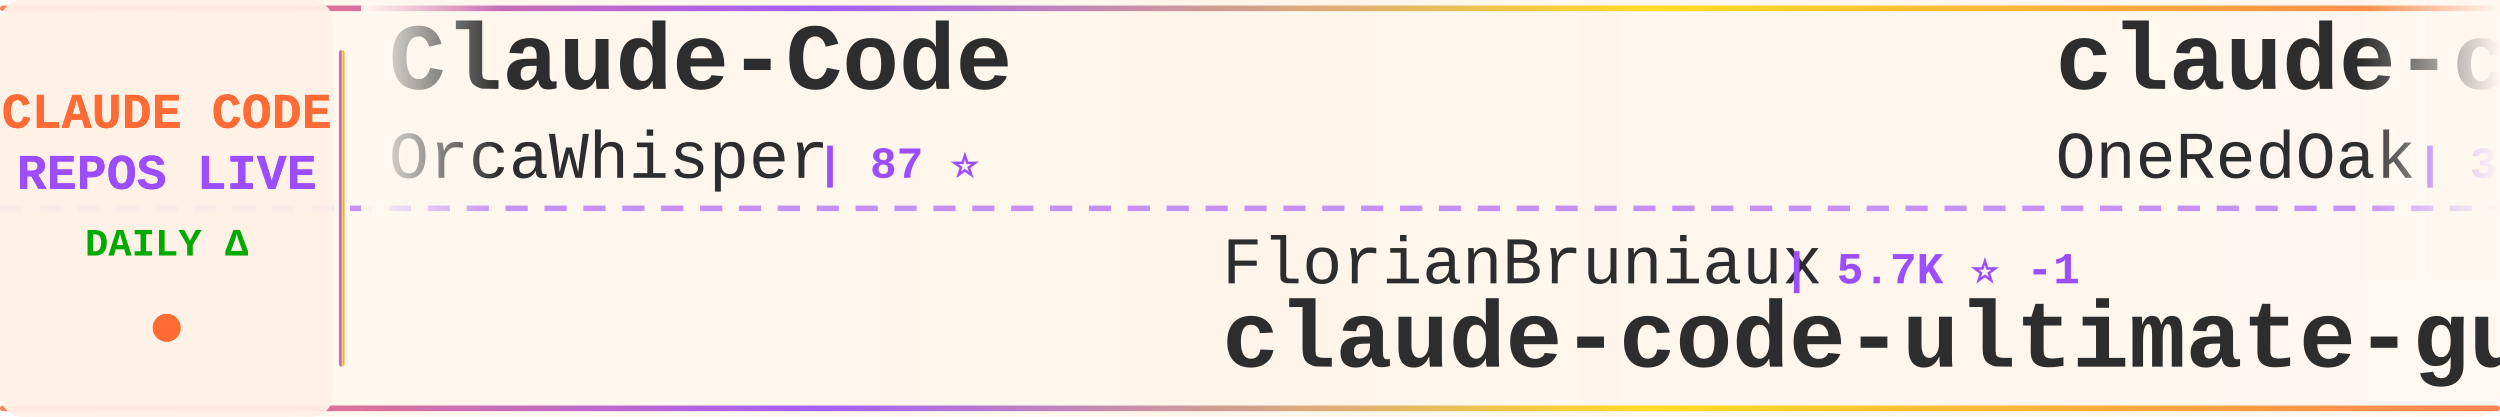
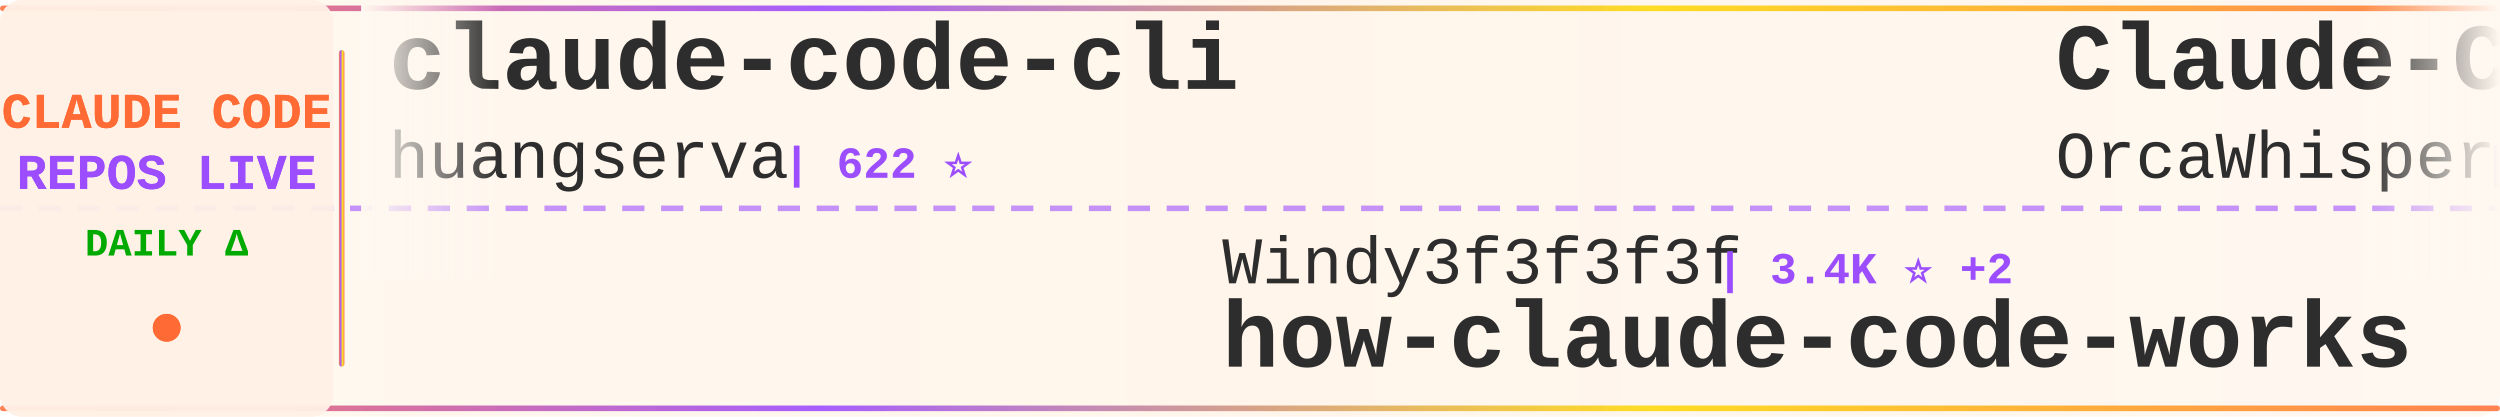
<svg xmlns="http://www.w3.org/2000/svg" width="900" height="150">
  <defs>
    <linearGradient id="tickerBg" x1="0%" y1="0%" x2="100%" y2="0%">
      <stop offset="0%" style="stop-color:#fff8f0;stop-opacity:0.98" />
      <stop offset="50%" style="stop-color:#fff5eb;stop-opacity:1" />
      <stop offset="100%" style="stop-color:#fff8f0;stop-opacity:0.98" />
    </linearGradient>
    <linearGradient id="borderGrad" x1="0%" y1="0%" x2="100%" y2="0%">
      <stop offset="0%" style="stop-color:#FF6B35;stop-opacity:0.85">
        <animate attributeName="stop-opacity" values="0.85;1;0.85" dur="2s" repeatCount="indefinite" />
      </stop>
      <stop offset="33%" style="stop-color:#9C4EFF;stop-opacity:0.9">
        <animate attributeName="stop-opacity" values="0.9;1;0.9" dur="2.2s" repeatCount="indefinite" />
      </stop>
      <stop offset="66%" style="stop-color:#FFD700;stop-opacity:0.85">
        <animate attributeName="stop-opacity" values="0.85;1;0.85" dur="1.8s" repeatCount="indefinite" />
      </stop>
      <stop offset="100%" style="stop-color:#FF6B35;stop-opacity:0.85">
        <animate attributeName="stop-opacity" values="0.85;1;0.85" dur="2s" repeatCount="indefinite" />
      </stop>
    </linearGradient>
    <filter id="textGlow">
      <feGaussianBlur stdDeviation="0.15" result="coloredBlur" />
      <feMerge>
        <feMergeNode in="coloredBlur" />
        <feMergeNode in="SourceGraphic" />
      </feMerge>
    </filter>
    <filter id="metricGlow">
      <feGaussianBlur stdDeviation="0.2" result="coloredBlur" />
      <feMerge>
        <feMergeNode in="coloredBlur" />
        <feMergeNode in="SourceGraphic" />
      </feMerge>
    </filter>
    <linearGradient id="leftFade" x1="0%" y1="0%" x2="100%" y2="0%">
      <stop offset="0%" style="stop-color:#fff8f0;stop-opacity:1" />
      <stop offset="100%" style="stop-color:#fff8f0;stop-opacity:0" />
    </linearGradient>
    <linearGradient id="rightFade" x1="0%" y1="0%" x2="100%" y2="0%">
      <stop offset="0%" style="stop-color:#fff8f0;stop-opacity:0" />
      <stop offset="100%" style="stop-color:#fff8f0;stop-opacity:1" />
    </linearGradient>
  </defs>
  <rect width="900" height="150" fill="url(#tickerBg)" rx="8" />
  <rect x="0" y="2" width="900" height="2" fill="url(#borderGrad)" rx="1" />
  <rect x="0" y="146" width="900" height="2" fill="url(#borderGrad)" rx="1" />
  <line x1="0" y1="75" x2="900" y2="75" stroke="#9C4EFF" stroke-width="2" stroke-dasharray="8 6" opacity="0.6" />
  <rect x="0" y="0" width="120" height="150" fill="#fff0e6" opacity="0.95" rx="8" />
  <text x="60" y="46" font-family="'Courier New', monospace" font-size="18" font-weight="bold" fill="#FF6B35" text-anchor="middle" filter="url(#textGlow)">
    CLAUDE CODE
  </text>
  <text x="60" y="68" font-family="'Courier New', monospace" font-size="18" font-weight="bold" fill="#9C4EFF" text-anchor="middle" filter="url(#textGlow)">
    REPOS LIVE
  </text>
  <text x="60" y="92" font-family="'Courier New', monospace" font-size="14" font-weight="bold" fill="#00aa00" text-anchor="middle">
    DAILY Δ
  </text>
  <circle cx="60" cy="118" r="5" fill="#FF6B35" filter="url(#metricGlow)">
    <animate attributeName="r" values="4;6;4" dur="1.5s" repeatCount="indefinite" />
    <animate attributeName="opacity" values="0.6;1;0.6" dur="1.5s" repeatCount="indefinite" />
  </circle>
  <rect x="122" y="18" width="2" height="114" fill="url(#borderGrad)" rx="1" />
  <clipPath id="tickerClip">
    <rect x="130" y="0" width="770" height="150" />
  </clipPath>
  <g clip-path="url(#tickerClip)">
    <g id="tickerItems">
      <animateTransform attributeName="transform" attributeType="XML" type="translate" from="0 0" to="-3000 0" dur="54s" repeatCount="indefinite" />
      <g transform="translate(0, 0)">
+         <text x="140" y="32" font-family="'Courier New', monospace" font-size="34" font-weight="bold" fill="#2d2d2d">claude-code-cli</text>
+         <text x="140" y="64" font-family="'Courier New', monospace" font-size="24" font-weight="normal" fill="#2d2d2d" opacity="1.0">huangserva</text>
+         <text x="282" y="64" font-family="'Courier New', monospace" font-size="16" font-weight="bold" fill="#9C4EFF"> | 622 ⭐</text>
+       </g>
+       <g transform="translate(300, 0)">
+         <text x="140" y="102" font-family="'Courier New', monospace" font-size="24" font-weight="normal" fill="#2d2d2d" opacity="1.0">Windy3f3f3f3f</text>
+         <text x="318" y="102" font-family="'Courier New', monospace" font-size="16" font-weight="bold" fill="#9C4EFF"> | 3.4K ⭐ +2</text>
+         <text x="140" y="132" font-family="'Courier New', monospace" font-size="34" font-weight="bold" fill="#2d2d2d">how-claude-code-works</text>
+       </g>
+       <g transform="translate(600, 0)">
        <text x="140" y="32" font-family="'Courier New', monospace" font-size="34" font-weight="bold" fill="#2d2d2d">Claude-Code</text>
        <text x="140" y="64" font-family="'Courier New', monospace" font-size="24" font-weight="normal" fill="#2d2d2d" opacity="1.0">OrcaWhisper</text>
        <text x="294" y="64" font-family="'Courier New', monospace" font-size="16" font-weight="bold" fill="#9C4EFF"> | 87 ⭐</text>
      </g>
-       <g transform="translate(300, 0)">
-         <text x="140" y="102" font-family="'Courier New', monospace" font-size="24" font-weight="normal" fill="#2d2d2d" opacity="1.0">FlorianBruniaux</text>
-         <text x="342" y="102" font-family="'Courier New', monospace" font-size="16" font-weight="bold" fill="#9C4EFF"> | 5.7K ⭐ -1</text>
-         <text x="140" y="132" font-family="'Courier New', monospace" font-size="34" font-weight="bold" fill="#2d2d2d">claude-code-ultimate-gui...</text>
+       <g transform="translate(900, 0)">
+         <text x="140" y="102" font-family="'Courier New', monospace" font-size="24" font-weight="normal" fill="#2d2d2d" opacity="1.0">fuergaosi233</text>
+         <text x="306" y="102" font-family="'Courier New', monospace" font-size="16" font-weight="bold" fill="#9C4EFF"> | 2.8K ⭐</text>
+         <text x="140" y="132" font-family="'Courier New', monospace" font-size="34" font-weight="bold" fill="#2d2d2d">claude-code-proxy</text>
      </g>
-       <g transform="translate(600, 0)">
-         <text x="140" y="32" font-family="'Courier New', monospace" font-size="34" font-weight="bold" fill="#2d2d2d">claude-code-workflows</text>
-         <text x="140" y="64" font-family="'Courier New', monospace" font-size="24" font-weight="normal" fill="#2d2d2d" opacity="1.0">OneRedOak</text>
-         <text x="270" y="64" font-family="'Courier New', monospace" font-size="16" font-weight="bold" fill="#9C4EFF"> | 3.9K ⭐</text>
+       <g transform="translate(1200, 0)">
+         <text x="140" y="32" font-family="'Courier New', monospace" font-size="34" font-weight="bold" fill="#2d2d2d">claude-code-rev</text>
+         <text x="140" y="64" font-family="'Courier New', monospace" font-size="24" font-weight="normal" fill="#2d2d2d" opacity="1.0">oboard</text>
+         <text x="234" y="64" font-family="'Courier New', monospace" font-size="16" font-weight="bold" fill="#9C4EFF"> | 3.3K ⭐ -1</text>
      </g>
-       <g transform="translate(900, 0)">
-         <text x="140" y="102" font-family="'Courier New', monospace" font-size="24" font-weight="normal" fill="#2d2d2d" opacity="1.0">yasasbanukaofficial</text>
-         <text x="390" y="102" font-family="'Courier New', monospace" font-size="16" font-weight="bold" fill="#9C4EFF"> | 3.9K ⭐ +2</text>
+       <g transform="translate(1500, 0)">
+         <text x="140" y="102" font-family="'Courier New', monospace" font-size="24" font-weight="normal" fill="#2d2d2d" opacity="1.0">jarmuine</text>
+         <text x="258" y="102" font-family="'Courier New', monospace" font-size="16" font-weight="bold" fill="#9C4EFF"> | 2.3K ⭐</text>
        <text x="140" y="132" font-family="'Courier New', monospace" font-size="34" font-weight="bold" fill="#2d2d2d">claude-code</text>
      </g>
-       <g transform="translate(1200, 0)">
-         <text x="140" y="32" font-family="'Courier New', monospace" font-size="34" font-weight="bold" fill="#2d2d2d">claude-code-harness</text>
-         <text x="140" y="64" font-family="'Courier New', monospace" font-size="24" font-weight="normal" fill="#2d2d2d" opacity="1.0">Chachamaru127</text>
-         <text x="318" y="64" font-family="'Courier New', monospace" font-size="16" font-weight="bold" fill="#9C4EFF"> | 3.0K ⭐</text>
-       </g>
-       <g transform="translate(1500, 0)">
-         <text x="140" y="102" font-family="'Courier New', monospace" font-size="24" font-weight="normal" fill="#2d2d2d" opacity="1.0">VILA-Lab</text>
-         <text x="258" y="102" font-family="'Courier New', monospace" font-size="16" font-weight="bold" fill="#9C4EFF"> | 2.0K ⭐</text>
-         <text x="140" y="132" font-family="'Courier New', monospace" font-size="34" font-weight="bold" fill="#2d2d2d">Dive-into-Claude-Code</text>
-       </g>
      <g transform="translate(1800, 0)">
-         <text x="140" y="32" font-family="'Courier New', monospace" font-size="34" font-weight="bold" fill="#2d2d2d">claude-code</text>
-         <text x="140" y="64" font-family="'Courier New', monospace" font-size="24" font-weight="normal" fill="#2d2d2d" opacity="1.0">claude-code-best</text>
-         <text x="354" y="64" font-family="'Courier New', monospace" font-size="16" font-weight="bold" fill="#9C4EFF"> | 21.9K ⭐ +9</text>
+         <text x="140" y="32" font-family="'Courier New', monospace" font-size="34" font-weight="bold" fill="#2d2d2d">claude-code-source-code-...</text>
+         <text x="140" y="64" font-family="'Courier New', monospace" font-size="24" font-weight="normal" fill="#2d2d2d" opacity="1.0">ghuntley</text>
+         <text x="258" y="64" font-family="'Courier New', monospace" font-size="16" font-weight="bold" fill="#9C4EFF"> | 987 ⭐</text>
      </g>
      <g transform="translate(2100, 0)">
-         <text x="140" y="102" font-family="'Courier New', monospace" font-size="24" font-weight="normal" fill="#2d2d2d" opacity="1.0">ding113</text>
-         <text x="246" y="102" font-family="'Courier New', monospace" font-size="16" font-weight="bold" fill="#9C4EFF"> | 3.3K ⭐</text>
-         <text x="140" y="132" font-family="'Courier New', monospace" font-size="34" font-weight="bold" fill="#2d2d2d">claude-code-hub</text>
+         <text x="140" y="102" font-family="'Courier New', monospace" font-size="24" font-weight="normal" fill="#2d2d2d" opacity="1.0">feiskyer</text>
+         <text x="258" y="102" font-family="'Courier New', monospace" font-size="16" font-weight="bold" fill="#9C4EFF"> | 1.6K ⭐</text>
+         <text x="140" y="132" font-family="'Courier New', monospace" font-size="34" font-weight="bold" fill="#2d2d2d">claude-code-settings</text>
      </g>
      <g transform="translate(2400, 0)">
-         <text x="140" y="32" font-family="'Courier New', monospace" font-size="34" font-weight="bold" fill="#2d2d2d">claude-code</text>
-         <text x="140" y="64" font-family="'Courier New', monospace" font-size="24" font-weight="normal" fill="#2d2d2d" opacity="1.0">isboyjc</text>
-         <text x="246" y="64" font-family="'Courier New', monospace" font-size="16" font-weight="bold" fill="#9C4EFF"> | 161 ⭐</text>
+         <text x="140" y="32" font-family="'Courier New', monospace" font-size="34" font-weight="bold" fill="#2d2d2d">claude-code-my-workflow</text>
+         <text x="140" y="64" font-family="'Courier New', monospace" font-size="24" font-weight="normal" fill="#2d2d2d" opacity="1.0">pedrohcgs</text>
+         <text x="270" y="64" font-family="'Courier New', monospace" font-size="16" font-weight="bold" fill="#9C4EFF"> | 1.5K ⭐ +11</text>
      </g>
      <g transform="translate(2700, 0)">
-         <text x="140" y="102" font-family="'Courier New', monospace" font-size="24" font-weight="normal" fill="#2d2d2d" opacity="1.0">kodu-ai</text>
-         <text x="246" y="102" font-family="'Courier New', monospace" font-size="16" font-weight="bold" fill="#9C4EFF"> | 5.2K ⭐</text>
-         <text x="140" y="132" font-family="'Courier New', monospace" font-size="34" font-weight="bold" fill="#2d2d2d">claude-coder</text>
+         <text x="140" y="102" font-family="'Courier New', monospace" font-size="24" font-weight="normal" fill="#2d2d2d" opacity="1.0">jqueryscript</text>
+         <text x="306" y="102" font-family="'Courier New', monospace" font-size="16" font-weight="bold" fill="#9C4EFF"> | 491 ⭐</text>
+         <text x="140" y="132" font-family="'Courier New', monospace" font-size="34" font-weight="bold" fill="#2d2d2d">awesome-claude-code</text>
      </g>
      <g transform="translate(3000, 0)">
+         <text x="140" y="32" font-family="'Courier New', monospace" font-size="34" font-weight="bold" fill="#2d2d2d">claude-code-cli</text>
+         <text x="140" y="64" font-family="'Courier New', monospace" font-size="24" font-weight="normal" fill="#2d2d2d" opacity="1.0">huangserva</text>
+         <text x="282" y="64" font-family="'Courier New', monospace" font-size="16" font-weight="bold" fill="#9C4EFF"> | 622 ⭐</text>
+       </g>
+       <g transform="translate(3300, 0)">
+         <text x="140" y="102" font-family="'Courier New', monospace" font-size="24" font-weight="normal" fill="#2d2d2d" opacity="1.0">Windy3f3f3f3f</text>
+         <text x="318" y="102" font-family="'Courier New', monospace" font-size="16" font-weight="bold" fill="#9C4EFF"> | 3.4K ⭐ +2</text>
+         <text x="140" y="132" font-family="'Courier New', monospace" font-size="34" font-weight="bold" fill="#2d2d2d">how-claude-code-works</text>
+       </g>
+       <g transform="translate(3600, 0)">
        <text x="140" y="32" font-family="'Courier New', monospace" font-size="34" font-weight="bold" fill="#2d2d2d">Claude-Code</text>
        <text x="140" y="64" font-family="'Courier New', monospace" font-size="24" font-weight="normal" fill="#2d2d2d" opacity="1.0">OrcaWhisper</text>
        <text x="294" y="64" font-family="'Courier New', monospace" font-size="16" font-weight="bold" fill="#9C4EFF"> | 87 ⭐</text>
      </g>
-       <g transform="translate(3300, 0)">
-         <text x="140" y="102" font-family="'Courier New', monospace" font-size="24" font-weight="normal" fill="#2d2d2d" opacity="1.0">FlorianBruniaux</text>
-         <text x="342" y="102" font-family="'Courier New', monospace" font-size="16" font-weight="bold" fill="#9C4EFF"> | 5.7K ⭐ -1</text>
-         <text x="140" y="132" font-family="'Courier New', monospace" font-size="34" font-weight="bold" fill="#2d2d2d">claude-code-ultimate-gui...</text>
-       </g>
-       <g transform="translate(3600, 0)">
-         <text x="140" y="32" font-family="'Courier New', monospace" font-size="34" font-weight="bold" fill="#2d2d2d">claude-code-workflows</text>
-         <text x="140" y="64" font-family="'Courier New', monospace" font-size="24" font-weight="normal" fill="#2d2d2d" opacity="1.0">OneRedOak</text>
-         <text x="270" y="64" font-family="'Courier New', monospace" font-size="16" font-weight="bold" fill="#9C4EFF"> | 3.9K ⭐</text>
-       </g>
      <g transform="translate(3900, 0)">
-         <text x="140" y="102" font-family="'Courier New', monospace" font-size="24" font-weight="normal" fill="#2d2d2d" opacity="1.0">yasasbanukaofficial</text>
-         <text x="390" y="102" font-family="'Courier New', monospace" font-size="16" font-weight="bold" fill="#9C4EFF"> | 3.9K ⭐ +2</text>
-         <text x="140" y="132" font-family="'Courier New', monospace" font-size="34" font-weight="bold" fill="#2d2d2d">claude-code</text>
+         <text x="140" y="102" font-family="'Courier New', monospace" font-size="24" font-weight="normal" fill="#2d2d2d" opacity="1.0">fuergaosi233</text>
+         <text x="306" y="102" font-family="'Courier New', monospace" font-size="16" font-weight="bold" fill="#9C4EFF"> | 2.8K ⭐</text>
+         <text x="140" y="132" font-family="'Courier New', monospace" font-size="34" font-weight="bold" fill="#2d2d2d">claude-code-proxy</text>
      </g>
    </g>
  </g>
  <rect x="130" y="0" width="50" height="100" fill="url(#leftFade)" />
  <rect x="850" y="0" width="50" height="100" fill="url(#rightFade)" />
</svg>
